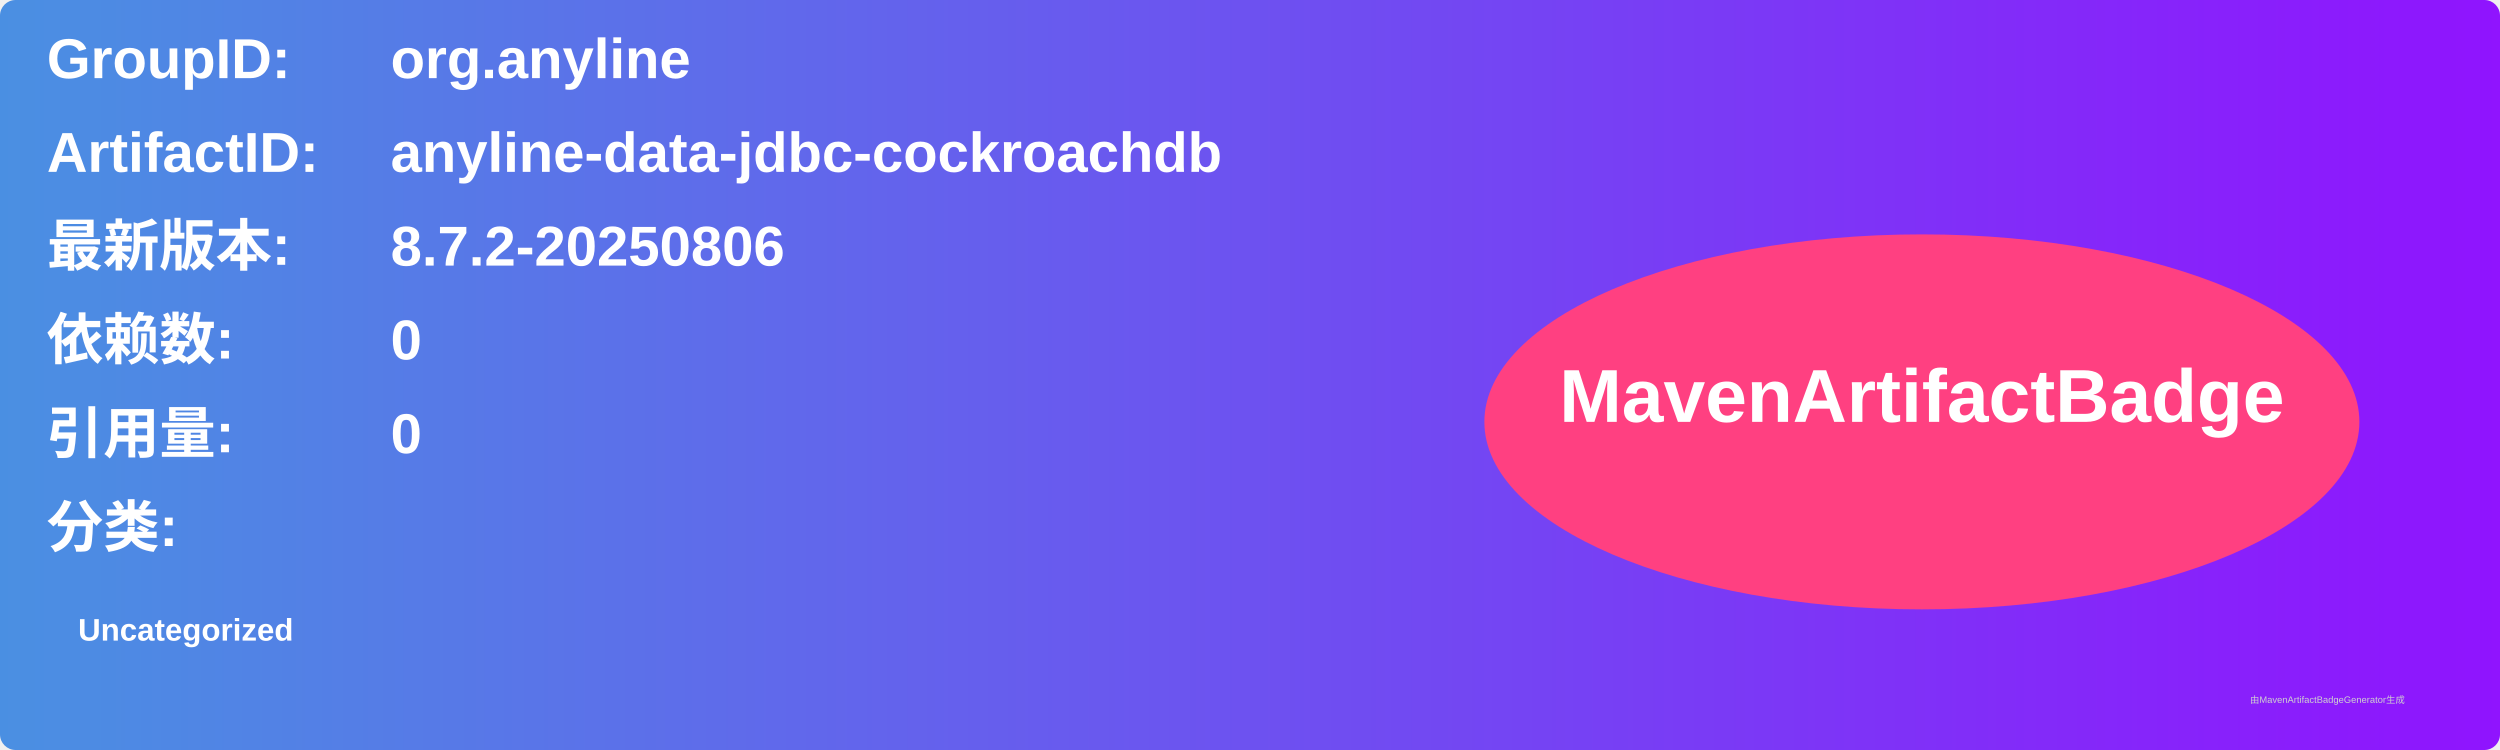
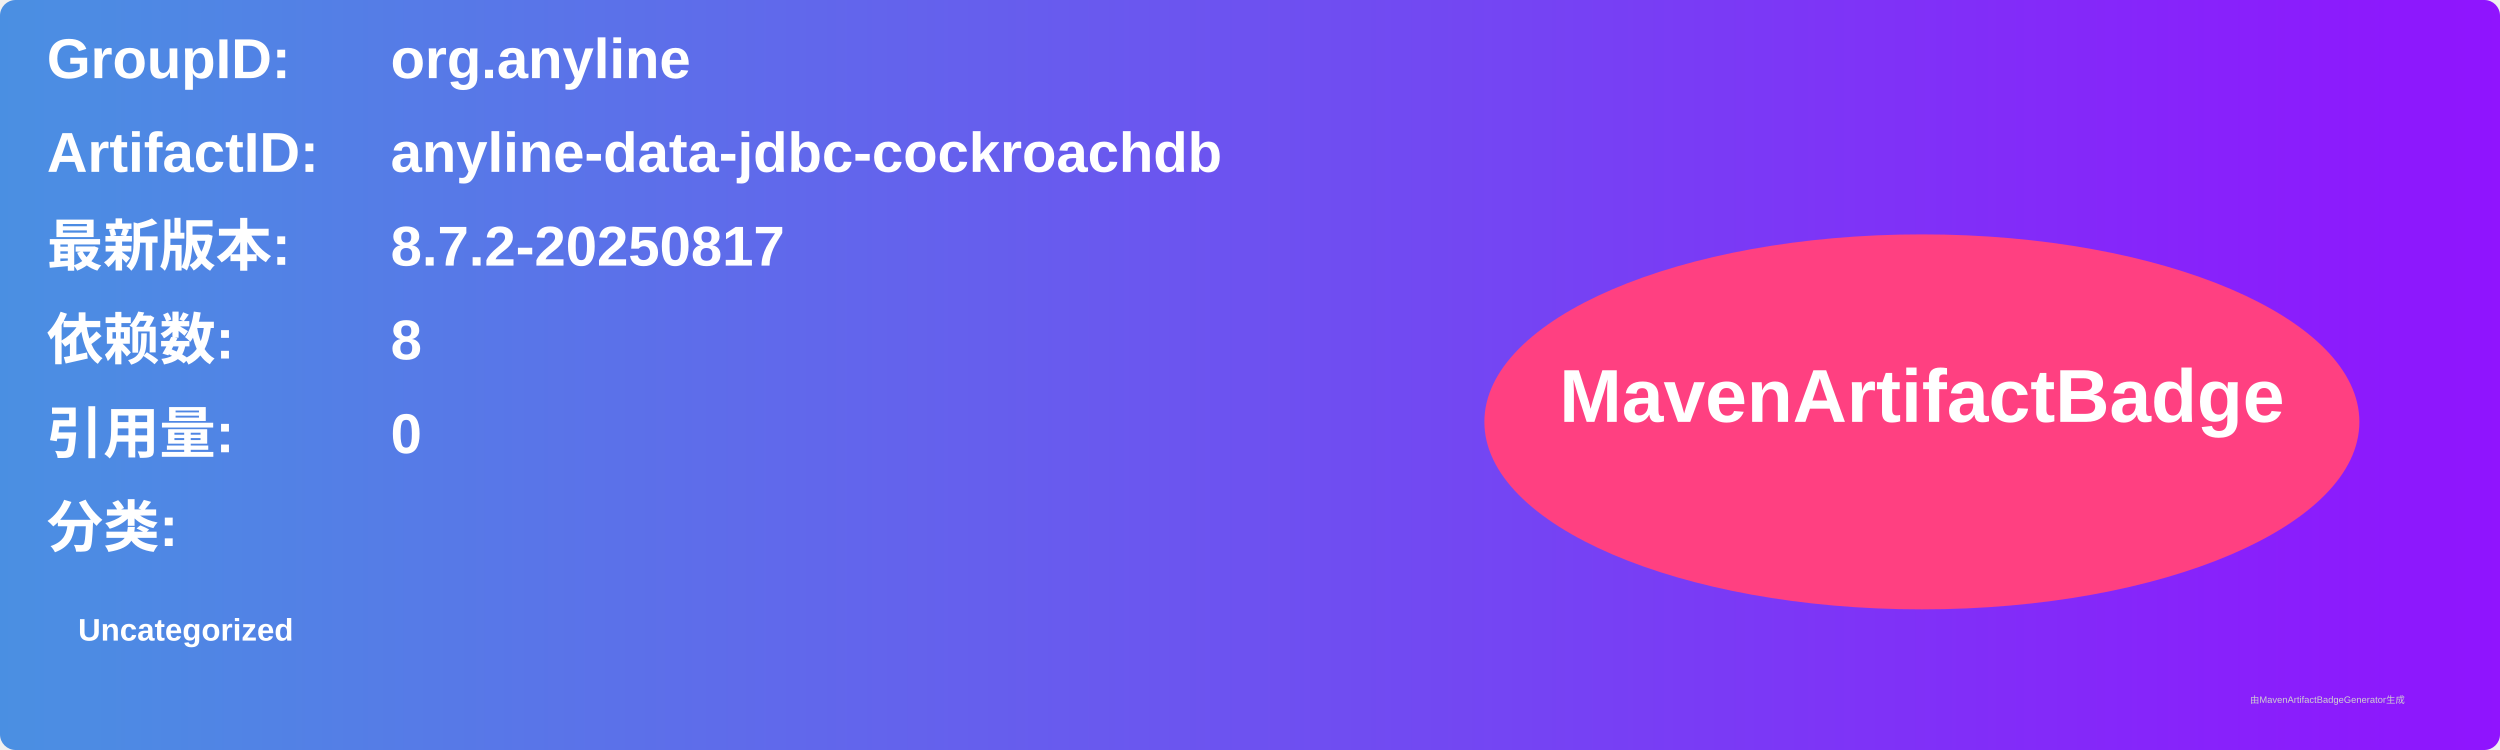
<svg xmlns="http://www.w3.org/2000/svg" width="800" height="240" viewBox="0 0 800 240">
  <linearGradient id="grad" x1="0%" y1="0%" x2="100%" y2="0%">
    <stop offset="0%" stop-color="#4a90e2" />
    <stop offset="100%" stop-color="#9013fe" />
  </linearGradient>
  <rect width="100%" height="100%" rx="5" ry="5" fill="url(#grad)" />
  <g transform="translate(15, 15)">
    <text x="0" y="10" font-family="Arial" font-size="18" fill="white" font-weight="bold" width="260">GroupID:</text>
    <text x="110" y="10" font-family="Arial" font-size="18" fill="white" font-weight="bold" width="460">org.anyline</text>
    <text x="0" y="40" font-family="Arial" font-size="18" fill="white" font-weight="bold" width="260">ArtifactID:</text>
    <text x="110" y="40" font-family="Arial" font-size="18" fill="white" font-weight="bold" width="460">anyline-data-jdbc-cockroachdb</text>
    <text x="0" y="70" font-family="Arial" font-size="18" fill="white" font-weight="bold">最新版本:</text>
    <text x="110" y="70" font-family="Arial" font-size="18" fill="white" font-weight="bold">
-       <tspan font-weight="bold">8.7.2-20250806</tspan>
+       <tspan font-weight="bold">8.7.2-20250817</tspan>
    </text>
    <text x="0" y="100" font-family="Arial" font-size="18" fill="white" font-weight="bold">依赖数: </text>
    <text x="110" y="100" font-family="Arial" font-size="18" fill="white">
-       <tspan font-weight="bold">0</tspan>
+       <tspan font-weight="bold">8</tspan>
    </text>
    <text x="0" y="130" font-family="Arial" font-size="18" fill="white" font-weight="bold">引用量: </text>
    <text x="110" y="130" font-family="Arial" font-size="18" fill="white">
      <tspan font-weight="bold">0</tspan>
    </text>
    <text x="0" y="160" font-family="Arial" font-size="18" fill="white" font-weight="bold">分类:</text>
    <text x="10" y="190" font-family="Arial" font-size="10" fill="white">
      <tspan font-weight="bold">Uncategorized</tspan>
    </text>
    <ellipse cx="600" cy="120" rx="140" ry="60" fill="#ff4081" />
    <text x="600" y="120" text-anchor="middle" font-family="Arial" font-size="24" fill="white" font-weight="bold">MavenArtifactBadge</text>
  </g>
  <text x="720" y="225" font-family="Arial" font-size="3" fill="#d0d0d0">由MavenArtifactBadgeGenerator生成</text>
</svg>
